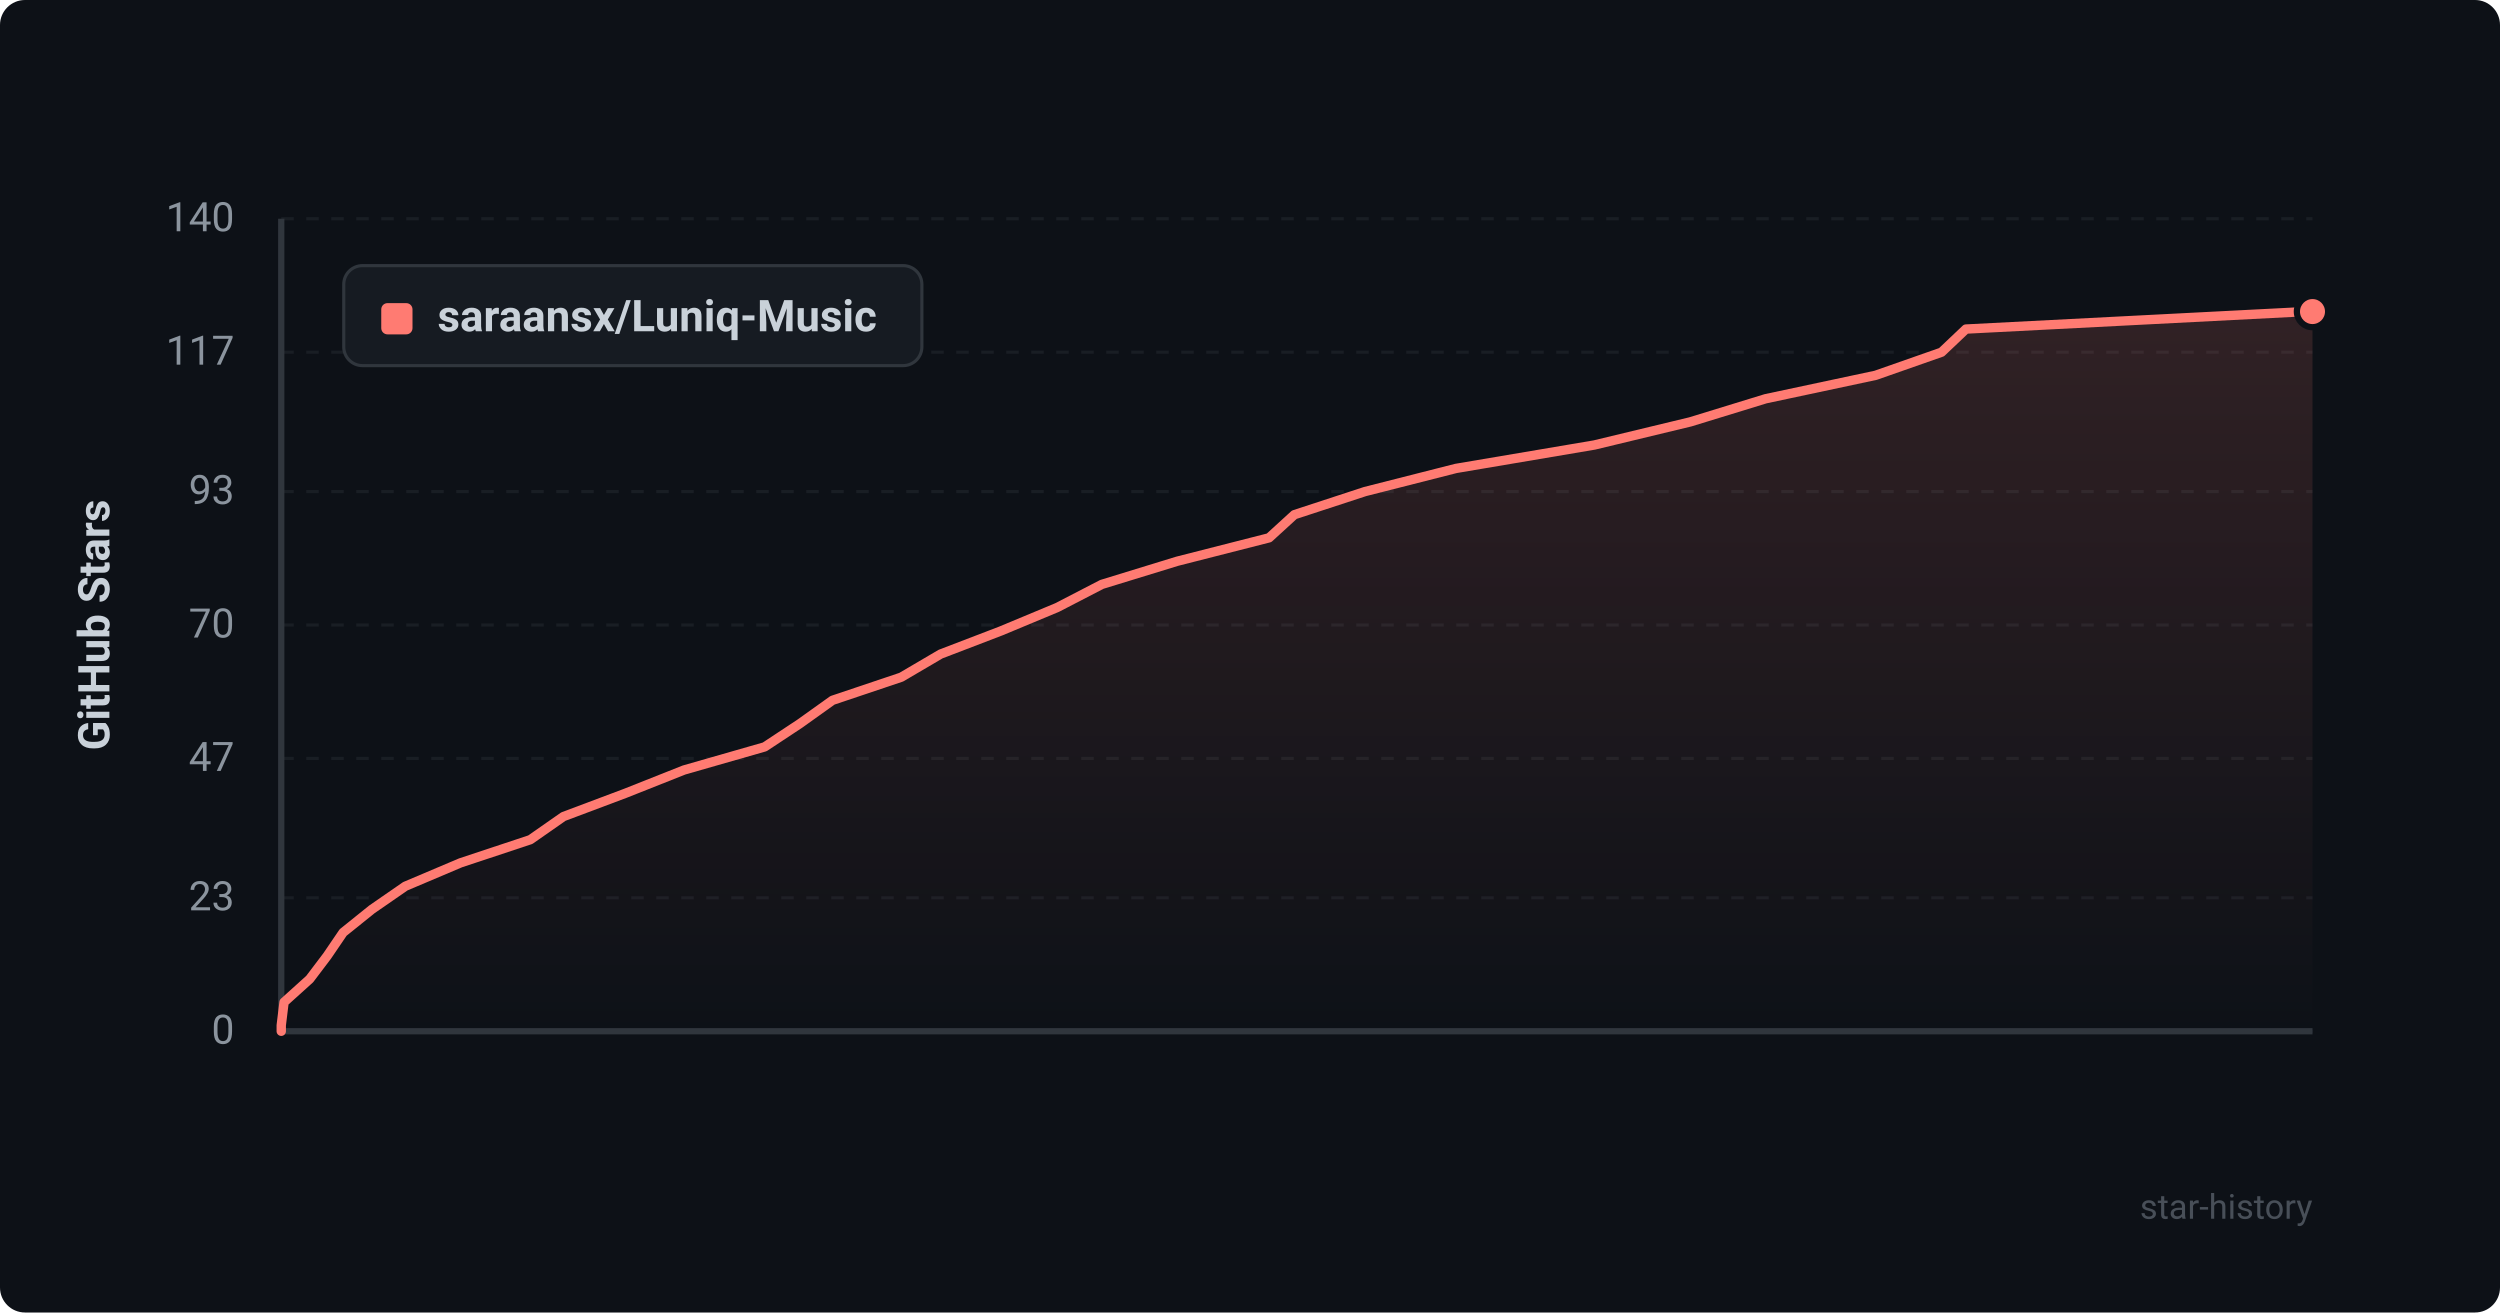
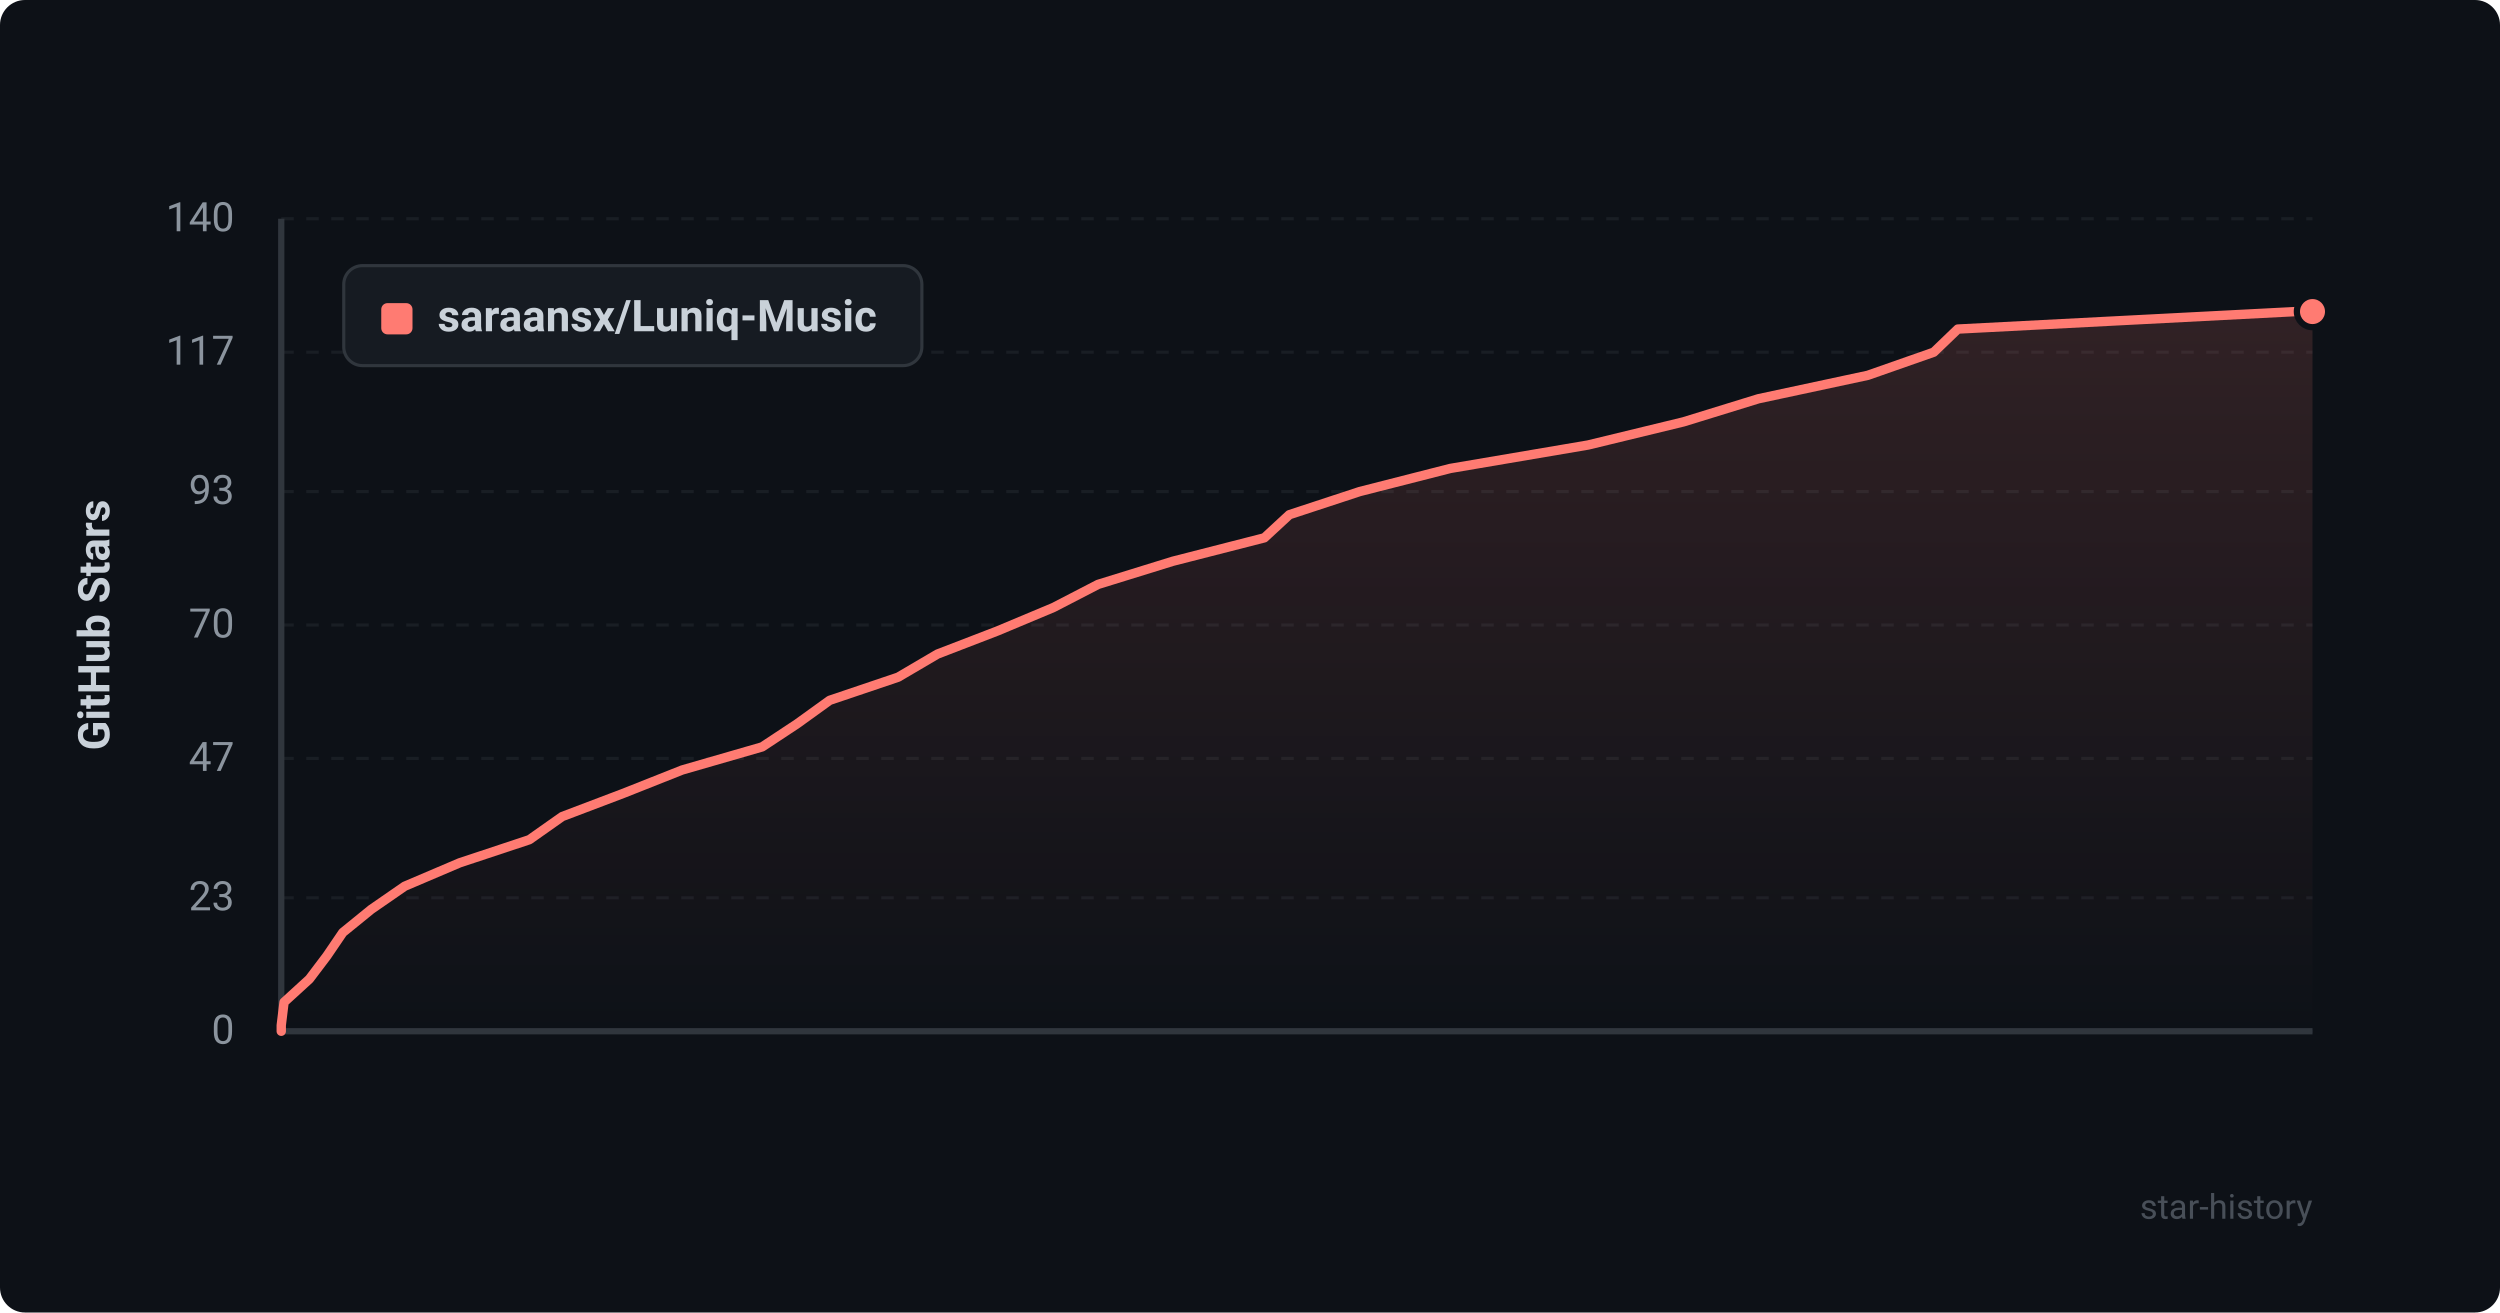
<svg xmlns="http://www.w3.org/2000/svg" viewBox="0 0 800 420" width="100%" height="100%">
  <defs>
    <style>
      .bg { fill: #0d1117; rx: 8px; }
      .grid { stroke: #21262d; stroke-width: 1; stroke-dasharray: 4 4; }
      .axis { stroke: #30363d; stroke-width: 2; }
      .axis-text { fill: #8b949e; font-family: -apple-system, BlinkMacSystemFont, "Segoe UI", Roboto, Helvetica, Arial, sans-serif; font-size: 13px; }
      .title-text { fill: #c9d1d9; font-family: -apple-system, BlinkMacSystemFont, "Segoe UI", Roboto, Helvetica, Arial, sans-serif; font-size: 14px; font-weight: 600; }
      .line { fill: none; stroke: #ff7b72; stroke-width: 3; stroke-linecap: round; stroke-linejoin: round; }
      .area { fill: url(#grad); opacity: 0.15; }
      .dot { fill: #ff7b72; stroke: #0d1117; stroke-width: 2; }
      .legend-bg { fill: #161b22; stroke: #30363d; stroke-width: 1; rx: 6px; }
      .watermark { fill: #484f58; font-family: -apple-system, BlinkMacSystemFont, "Segoe UI", Roboto, Helvetica, Arial, sans-serif; font-size: 11px; }
    </style>
    <linearGradient id="grad" x1="0%" y1="0%" x2="0%" y2="100%">
      <stop offset="0%" stop-color="#ff7b72" stop-opacity="1" />
      <stop offset="100%" stop-color="#ff7b72" stop-opacity="0" />
    </linearGradient>
  </defs>
  <rect width="800" height="420" class="bg" />
  <line x1="90" y1="330.0" x2="740" y2="330.0" class="grid" opacity="0.6" />
  <text x="75" y="334.0" text-anchor="end" class="axis-text">0</text>
  <line x1="90" y1="287.3" x2="740" y2="287.3" class="grid" opacity="0.6" />
  <text x="75" y="291.3" text-anchor="end" class="axis-text">23</text>
  <line x1="90" y1="242.7" x2="740" y2="242.7" class="grid" opacity="0.6" />
  <text x="75" y="246.7" text-anchor="end" class="axis-text">47</text>
  <line x1="90" y1="200.0" x2="740" y2="200.0" class="grid" opacity="0.6" />
  <text x="75" y="204.0" text-anchor="end" class="axis-text">70</text>
  <line x1="90" y1="157.3" x2="740" y2="157.3" class="grid" opacity="0.6" />
  <text x="75" y="161.3" text-anchor="end" class="axis-text">93</text>
  <line x1="90" y1="112.7" x2="740" y2="112.7" class="grid" opacity="0.6" />
  <text x="75" y="116.7" text-anchor="end" class="axis-text">117</text>
  <line x1="90" y1="70.0" x2="740" y2="70.0" class="grid" opacity="0.6" />
  <text x="75" y="74.0" text-anchor="end" class="axis-text">140</text>
  <line x1="90" y1="70" x2="90" y2="330" class="axis" />
  <line x1="90" y1="330" x2="740" y2="330" class="axis" />
  <text x="35" y="200" text-anchor="middle" transform="rotate(-90 35 200)" class="title-text">GitHub Stars</text>
-   <path d="M 90 330 L 90.0 328.1 L 90.9 320.7 L 99.1 313.3 L 104.7 305.9 L 109.8 298.4 L 119.0 291.0 L 129.7 283.6 L 147.4 276.1 L 169.7 268.7 L 180.3 261.3 L 200.0 253.9 L 218.9 246.4 L 244.7 239.0 L 255.9 231.6 L 266.4 224.1 L 288.4 216.7 L 301.0 209.3 L 320.3 201.9 L 338.3 194.4 L 352.6 187.0 L 376.7 179.6 L 406.1 172.1 L 414.2 164.7 L 436.8 157.3 L 465.9 149.9 L 510.2 142.4 L 540.9 135.0 L 565.0 127.6 L 600.2 120.1 L 621.3 112.7 L 629.1 105.3 L 737.9 99.7 L 740.0 99.7 L 740.0 330 Z" class="area" />
-   <path d="M 90 330 L 90.0 328.1 L 90.9 320.7 L 99.1 313.3 L 104.7 305.9 L 109.8 298.4 L 119.0 291.0 L 129.7 283.6 L 147.4 276.1 L 169.7 268.7 L 180.3 261.3 L 200.0 253.9 L 218.9 246.4 L 244.7 239.0 L 255.9 231.6 L 266.4 224.1 L 288.4 216.7 L 301.0 209.3 L 320.3 201.9 L 338.3 194.4 L 352.6 187.0 L 376.7 179.6 L 406.1 172.1 L 414.2 164.7 L 436.8 157.3 L 465.9 149.9 L 510.2 142.4 L 540.9 135.0 L 565.0 127.6 L 600.2 120.1 L 621.3 112.7 L 629.1 105.3 L 737.9 99.7 L 740.0 99.7" class="line" />
+   <path d="M 90 330 L 90.0 328.1 L 90.9 320.7 L 99.0 313.3 L 104.6 305.9 L 109.7 298.4 L 118.8 291.0 L 129.5 283.6 L 147.1 276.1 L 169.4 268.7 L 179.9 261.3 L 199.4 253.9 L 218.3 246.4 L 243.9 239.0 L 255.1 231.6 L 265.5 224.1 L 287.4 216.7 L 300.0 209.3 L 319.2 201.9 L 337.1 194.4 L 351.4 187.0 L 375.3 179.6 L 404.6 172.1 L 412.6 164.7 L 435.1 157.3 L 464.1 149.9 L 508.2 142.4 L 538.7 135.0 L 562.7 127.6 L 597.7 120.1 L 618.8 112.7 L 626.5 105.3 L 734.7 99.7 L 740.0 99.7 L 740.0 330 Z" class="area" />
+   <path d="M 90 330 L 90.0 328.1 L 90.9 320.7 L 99.0 313.3 L 104.6 305.9 L 109.7 298.4 L 118.8 291.0 L 129.5 283.6 L 147.1 276.1 L 169.4 268.7 L 179.9 261.3 L 199.4 253.9 L 218.3 246.4 L 243.9 239.0 L 255.1 231.6 L 265.5 224.1 L 287.4 216.7 L 300.0 209.3 L 319.2 201.9 L 337.1 194.4 L 351.4 187.0 L 375.3 179.6 L 404.6 172.1 L 412.6 164.7 L 435.1 157.3 L 464.1 149.9 L 508.2 142.4 L 538.7 135.0 L 562.7 127.6 L 597.7 120.1 L 618.8 112.7 L 626.5 105.3 L 734.7 99.7 L 740.0 99.7" class="line" />
  <circle cx="740.0" cy="99.7" r="5" class="dot" />
  <rect x="110" y="85" width="185" height="32" class="legend-bg" />
  <rect x="122" y="97" width="10" height="10" rx="2" fill="#ff7b72" />
  <text x="140" y="106" class="title-text" font-size="13">saraansx/Luniq-Music</text>
  <text x="740" y="390" text-anchor="end" class="watermark">star-history</text>
</svg>
